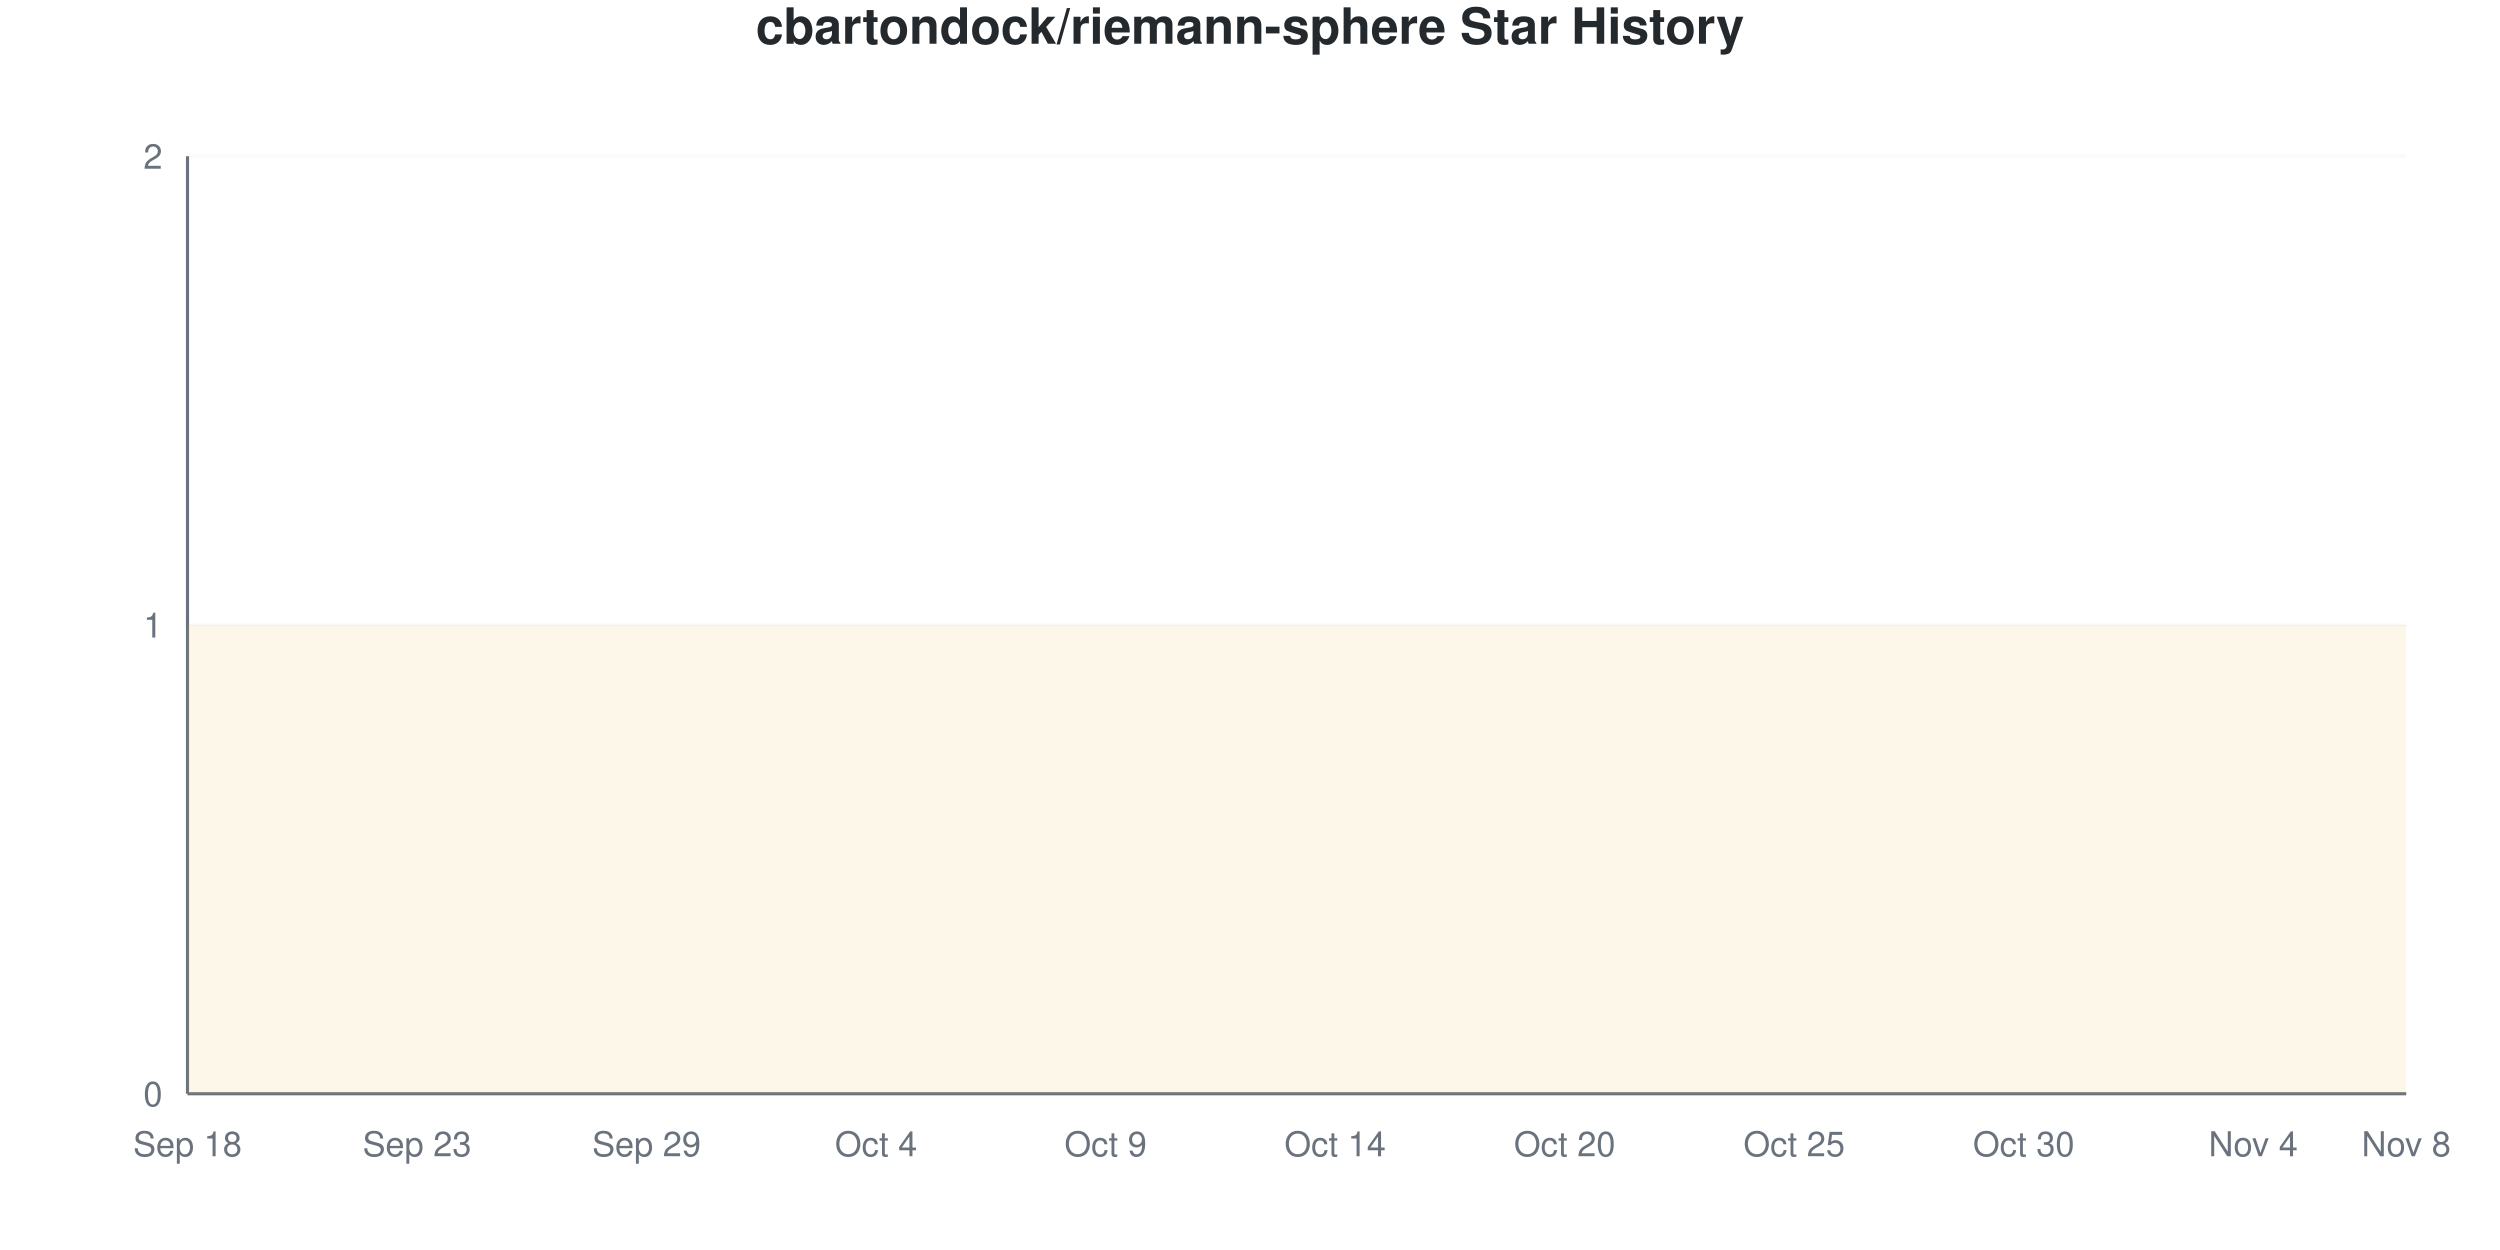
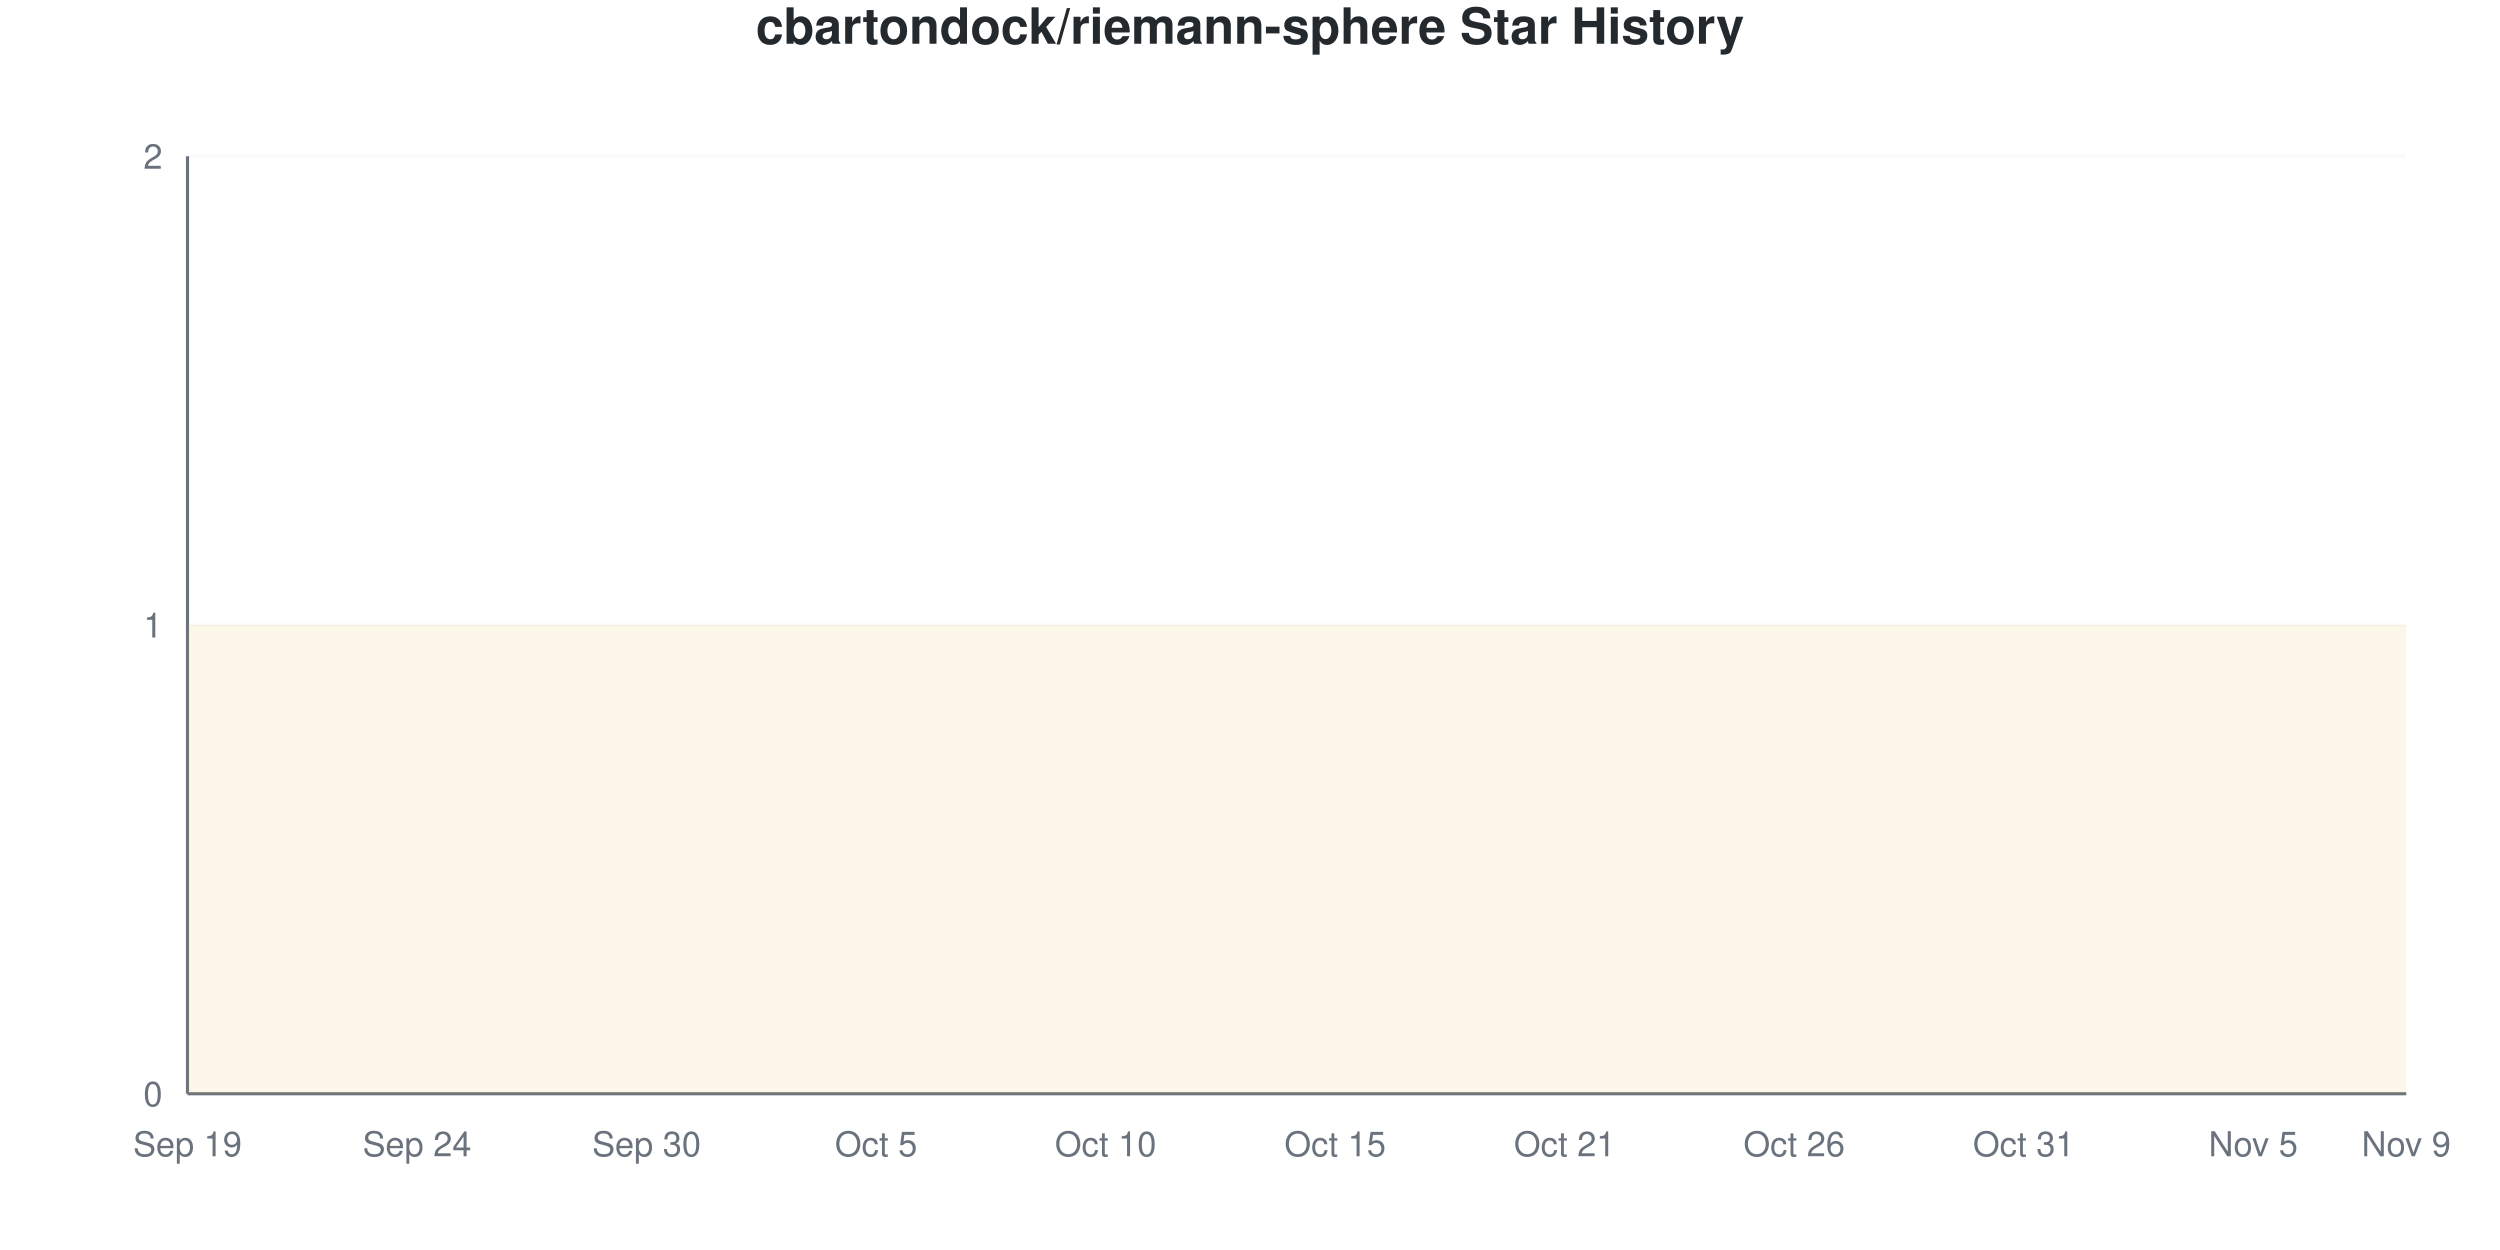
<svg xmlns="http://www.w3.org/2000/svg" viewBox="0 0 800 400" width="800" height="400">
  <style>
    @keyframes drawLine {
      to { stroke-dashoffset: 0; }
    }
    @keyframes fadeInPoint {
      from { opacity: 0; }
      to { opacity: 1; }
    }
    .data-line-0 {
      stroke-dasharray: 1290;
      stroke-dashoffset: 1290;
      animation: drawLine 2s ease-out forwards;
    }
    .data-point {
      opacity: 0;
      animation: fadeInPoint 0.5s ease-out forwards;
    }
    .chart-bg { fill: #fff; }
    .chart-text { fill: #24292e; }
    .chart-muted { fill: #6a737d; }
    .chart-grid { stroke: #eee; }
    .chart-axis { stroke: #6a737d; }
    @media (prefers-color-scheme: dark) {
      .chart-bg { fill: #0d1117; }
      .chart-text { fill: #e6edf3; }
      .chart-muted { fill: #8b949e; }
      .chart-grid { stroke: #21262d; }
      .chart-axis { stroke: #8b949e; }
    }
  </style>
  <rect width="800" height="400" class="chart-bg" />
  <text x="400" y="14" text-anchor="middle" class="chart-text" font-size="16" font-weight="bold" font-family="-apple-system, BlinkMacSystemFont, 'Segoe UI', Helvetica, Arial, sans-serif">cbartondock/riemann-sphere Star History</text>
  <g class="grid">
    <line x1="60" y1="350" x2="770" y2="350" class="chart-grid" stroke-opacity="0.3" />
    <text x="52" y="354" text-anchor="end" class="chart-muted" font-size="11" font-family="-apple-system, BlinkMacSystemFont, 'Segoe UI', Helvetica, Arial, sans-serif">0</text>
    <line x1="60" y1="200" x2="770" y2="200" class="chart-grid" stroke-opacity="0.3" />
    <text x="52" y="204" text-anchor="end" class="chart-muted" font-size="11" font-family="-apple-system, BlinkMacSystemFont, 'Segoe UI', Helvetica, Arial, sans-serif">1</text>
    <line x1="60" y1="50" x2="770" y2="50" class="chart-grid" stroke-opacity="0.3" />
    <text x="52" y="54" text-anchor="end" class="chart-muted" font-size="11" font-family="-apple-system, BlinkMacSystemFont, 'Segoe UI', Helvetica, Arial, sans-serif">2</text>
  </g>
  <g class="milestones">
    
  </g>
  <g class="x-axis">
-     <text x="60" y="370" text-anchor="middle" class="chart-muted" font-size="11" font-family="-apple-system, BlinkMacSystemFont, 'Segoe UI', Helvetica, Arial, sans-serif">Sep 18</text>
-     <text x="133.448" y="370" text-anchor="middle" class="chart-muted" font-size="11" font-family="-apple-system, BlinkMacSystemFont, 'Segoe UI', Helvetica, Arial, sans-serif">Sep 23</text>
-     <text x="206.897" y="370" text-anchor="middle" class="chart-muted" font-size="11" font-family="-apple-system, BlinkMacSystemFont, 'Segoe UI', Helvetica, Arial, sans-serif">Sep 29</text>
-     <text x="280.345" y="370" text-anchor="middle" class="chart-muted" font-size="11" font-family="-apple-system, BlinkMacSystemFont, 'Segoe UI', Helvetica, Arial, sans-serif">Oct 4</text>
-     <text x="353.793" y="370" text-anchor="middle" class="chart-muted" font-size="11" font-family="-apple-system, BlinkMacSystemFont, 'Segoe UI', Helvetica, Arial, sans-serif">Oct 9</text>
-     <text x="427.241" y="370" text-anchor="middle" class="chart-muted" font-size="11" font-family="-apple-system, BlinkMacSystemFont, 'Segoe UI', Helvetica, Arial, sans-serif">Oct 14</text>
-     <text x="500.69" y="370" text-anchor="middle" class="chart-muted" font-size="11" font-family="-apple-system, BlinkMacSystemFont, 'Segoe UI', Helvetica, Arial, sans-serif">Oct 20</text>
-     <text x="574.138" y="370" text-anchor="middle" class="chart-muted" font-size="11" font-family="-apple-system, BlinkMacSystemFont, 'Segoe UI', Helvetica, Arial, sans-serif">Oct 25</text>
-     <text x="647.586" y="370" text-anchor="middle" class="chart-muted" font-size="11" font-family="-apple-system, BlinkMacSystemFont, 'Segoe UI', Helvetica, Arial, sans-serif">Oct 30</text>
-     <text x="721.034" y="370" text-anchor="middle" class="chart-muted" font-size="11" font-family="-apple-system, BlinkMacSystemFont, 'Segoe UI', Helvetica, Arial, sans-serif">Nov 4</text>
-     <text x="770" y="370" text-anchor="middle" class="chart-muted" font-size="11" font-family="-apple-system, BlinkMacSystemFont, 'Segoe UI', Helvetica, Arial, sans-serif">Nov 8</text>
+     <text x="60" y="370" text-anchor="middle" class="chart-muted" font-size="11" font-family="-apple-system, BlinkMacSystemFont, 'Segoe UI', Helvetica, Arial, sans-serif">Sep 19</text>
+     <text x="133.448" y="370" text-anchor="middle" class="chart-muted" font-size="11" font-family="-apple-system, BlinkMacSystemFont, 'Segoe UI', Helvetica, Arial, sans-serif">Sep 24</text>
+     <text x="206.897" y="370" text-anchor="middle" class="chart-muted" font-size="11" font-family="-apple-system, BlinkMacSystemFont, 'Segoe UI', Helvetica, Arial, sans-serif">Sep 30</text>
+     <text x="280.345" y="370" text-anchor="middle" class="chart-muted" font-size="11" font-family="-apple-system, BlinkMacSystemFont, 'Segoe UI', Helvetica, Arial, sans-serif">Oct 5</text>
+     <text x="353.793" y="370" text-anchor="middle" class="chart-muted" font-size="11" font-family="-apple-system, BlinkMacSystemFont, 'Segoe UI', Helvetica, Arial, sans-serif">Oct 10</text>
+     <text x="427.241" y="370" text-anchor="middle" class="chart-muted" font-size="11" font-family="-apple-system, BlinkMacSystemFont, 'Segoe UI', Helvetica, Arial, sans-serif">Oct 15</text>
+     <text x="500.69" y="370" text-anchor="middle" class="chart-muted" font-size="11" font-family="-apple-system, BlinkMacSystemFont, 'Segoe UI', Helvetica, Arial, sans-serif">Oct 21</text>
+     <text x="574.138" y="370" text-anchor="middle" class="chart-muted" font-size="11" font-family="-apple-system, BlinkMacSystemFont, 'Segoe UI', Helvetica, Arial, sans-serif">Oct 26</text>
+     <text x="647.586" y="370" text-anchor="middle" class="chart-muted" font-size="11" font-family="-apple-system, BlinkMacSystemFont, 'Segoe UI', Helvetica, Arial, sans-serif">Oct 31</text>
+     <text x="721.034" y="370" text-anchor="middle" class="chart-muted" font-size="11" font-family="-apple-system, BlinkMacSystemFont, 'Segoe UI', Helvetica, Arial, sans-serif">Nov 5</text>
+     <text x="770" y="370" text-anchor="middle" class="chart-muted" font-size="11" font-family="-apple-system, BlinkMacSystemFont, 'Segoe UI', Helvetica, Arial, sans-serif">Nov 9</text>
  </g>
  <line x1="60" y1="50" x2="60" y2="350" class="chart-axis" stroke-width="1" />
  <line x1="60" y1="350" x2="770" y2="350" class="chart-axis" stroke-width="1" />
  <path d="M60,350 L60,200 C68.161,200 76.322,200 84.483,200 C92.644,200 100.805,200 108.966,200 C117.126,200 125.287,200 133.448,200 C141.609,200 149.77,200 157.931,200 C166.092,200 174.253,200 182.414,200 C190.575,200 198.736,200 206.897,200 C215.057,200 223.218,200 231.379,200 C239.54,200 247.701,200 255.862,200 C264.023,200 272.184,200 280.345,200 C288.506,200 296.667,200 304.828,200 C312.989,200 321.149,200 329.31,200 C337.471,200 345.632,200 353.793,200 C361.954,200 370.115,200 378.276,200 C386.437,200 394.598,200 402.759,200 C410.92,200 419.08,200 427.241,200 C435.402,200 443.563,200 451.724,200 C459.885,200 468.046,200 476.207,200 C484.368,200 492.529,200 500.69,200 C508.851,200 517.011,200 525.172,200 C533.333,200 541.494,200 549.655,200 C557.816,200 565.977,200 574.138,200 C582.299,200 590.46,200 598.621,200 C606.782,200 614.943,200 623.103,200 C631.264,200 639.425,200 647.586,200 C655.747,200 663.908,200 672.069,200 C680.23,200 688.391,200 696.552,200 C704.713,200 712.874,200 721.034,200 C729.195,200 737.356,200 745.517,200 C753.678,200 761.839,200 770,200 L770,350 L60,350 Z" fill="#dfb317" fill-opacity="0.1" />
  <path d="M60,350 L60,200 C68.161,200 76.322,200 84.483,200 C92.644,200 100.805,200 108.966,200 C117.126,200 125.287,200 133.448,200 C141.609,200 149.77,200 157.931,200 C166.092,200 174.253,200 182.414,200 C190.575,200 198.736,200 206.897,200 C215.057,200 223.218,200 231.379,200 C239.54,200 247.701,200 255.862,200 C264.023,200 272.184,200 280.345,200 C288.506,200 296.667,200 304.828,200 C312.989,200 321.149,200 329.31,200 C337.471,200 345.632,200 353.793,200 C361.954,200 370.115,200 378.276,200 C386.437,200 394.598,200 402.759,200 C410.92,200 419.08,200 427.241,200 C435.402,200 443.563,200 451.724,200 C459.885,200 468.046,200 476.207,200 C484.368,200 492.529,200 500.69,200 C508.851,200 517.011,200 525.172,200 C533.333,200 541.494,200 549.655,200 C557.816,200 565.977,200 574.138,200 C582.299,200 590.46,200 598.621,200 C606.782,200 614.943,200 623.103,200 C631.264,200 639.425,200 647.586,200 C655.747,200 663.908,200 672.069,200 C680.23,200 688.391,200 696.552,200 C704.713,200 712.874,200 721.034,200 C729.195,200 737.356,200 745.517,200 C753.678,200 761.839,200 770,200" fill="none" stroke="#dfb317" stroke-width="2.5" class="data-line-0" />
  <g class="points">
    <circle cx="60" cy="200" r="4" fill="#dfb317" class="data-point" style="animation-delay: 1.50s" />
    <circle cx="84.483" cy="200" r="4" fill="#dfb317" class="data-point" style="animation-delay: 1.55s" />
    <circle cx="108.966" cy="200" r="4" fill="#dfb317" class="data-point" style="animation-delay: 1.60s" />
    <circle cx="133.448" cy="200" r="4" fill="#dfb317" class="data-point" style="animation-delay: 1.65s" />
    <circle cx="157.931" cy="200" r="4" fill="#dfb317" class="data-point" style="animation-delay: 1.70s" />
    <circle cx="182.414" cy="200" r="4" fill="#dfb317" class="data-point" style="animation-delay: 1.75s" />
    <circle cx="206.897" cy="200" r="4" fill="#dfb317" class="data-point" style="animation-delay: 1.80s" />
    <circle cx="231.379" cy="200" r="4" fill="#dfb317" class="data-point" style="animation-delay: 1.85s" />
    <circle cx="255.862" cy="200" r="4" fill="#dfb317" class="data-point" style="animation-delay: 1.90s" />
    <circle cx="280.345" cy="200" r="4" fill="#dfb317" class="data-point" style="animation-delay: 1.95s" />
    <circle cx="304.828" cy="200" r="4" fill="#dfb317" class="data-point" style="animation-delay: 2.00s" />
    <circle cx="329.31" cy="200" r="4" fill="#dfb317" class="data-point" style="animation-delay: 2.05s" />
    <circle cx="353.793" cy="200" r="4" fill="#dfb317" class="data-point" style="animation-delay: 2.10s" />
    <circle cx="378.276" cy="200" r="4" fill="#dfb317" class="data-point" style="animation-delay: 2.15s" />
    <circle cx="402.759" cy="200" r="4" fill="#dfb317" class="data-point" style="animation-delay: 2.20s" />
    <circle cx="427.241" cy="200" r="4" fill="#dfb317" class="data-point" style="animation-delay: 2.25s" />
    <circle cx="451.724" cy="200" r="4" fill="#dfb317" class="data-point" style="animation-delay: 2.30s" />
    <circle cx="476.207" cy="200" r="4" fill="#dfb317" class="data-point" style="animation-delay: 2.35s" />
    <circle cx="500.69" cy="200" r="4" fill="#dfb317" class="data-point" style="animation-delay: 2.40s" />
    <circle cx="525.172" cy="200" r="4" fill="#dfb317" class="data-point" style="animation-delay: 2.45s" />
    <circle cx="549.655" cy="200" r="4" fill="#dfb317" class="data-point" style="animation-delay: 2.50s" />
    <circle cx="574.138" cy="200" r="4" fill="#dfb317" class="data-point" style="animation-delay: 2.55s" />
    <circle cx="598.621" cy="200" r="4" fill="#dfb317" class="data-point" style="animation-delay: 2.60s" />
    <circle cx="623.103" cy="200" r="4" fill="#dfb317" class="data-point" style="animation-delay: 2.65s" />
    <circle cx="647.586" cy="200" r="4" fill="#dfb317" class="data-point" style="animation-delay: 2.70s" />
    <circle cx="672.069" cy="200" r="4" fill="#dfb317" class="data-point" style="animation-delay: 2.75s" />
    <circle cx="696.552" cy="200" r="4" fill="#dfb317" class="data-point" style="animation-delay: 2.80s" />
    <circle cx="721.034" cy="200" r="4" fill="#dfb317" class="data-point" style="animation-delay: 2.85s" />
    <circle cx="745.517" cy="200" r="4" fill="#dfb317" class="data-point" style="animation-delay: 2.90s" />
    <circle cx="770" cy="200" r="4" fill="#dfb317" class="data-point" style="animation-delay: 2.95s" />
  </g>
</svg>
